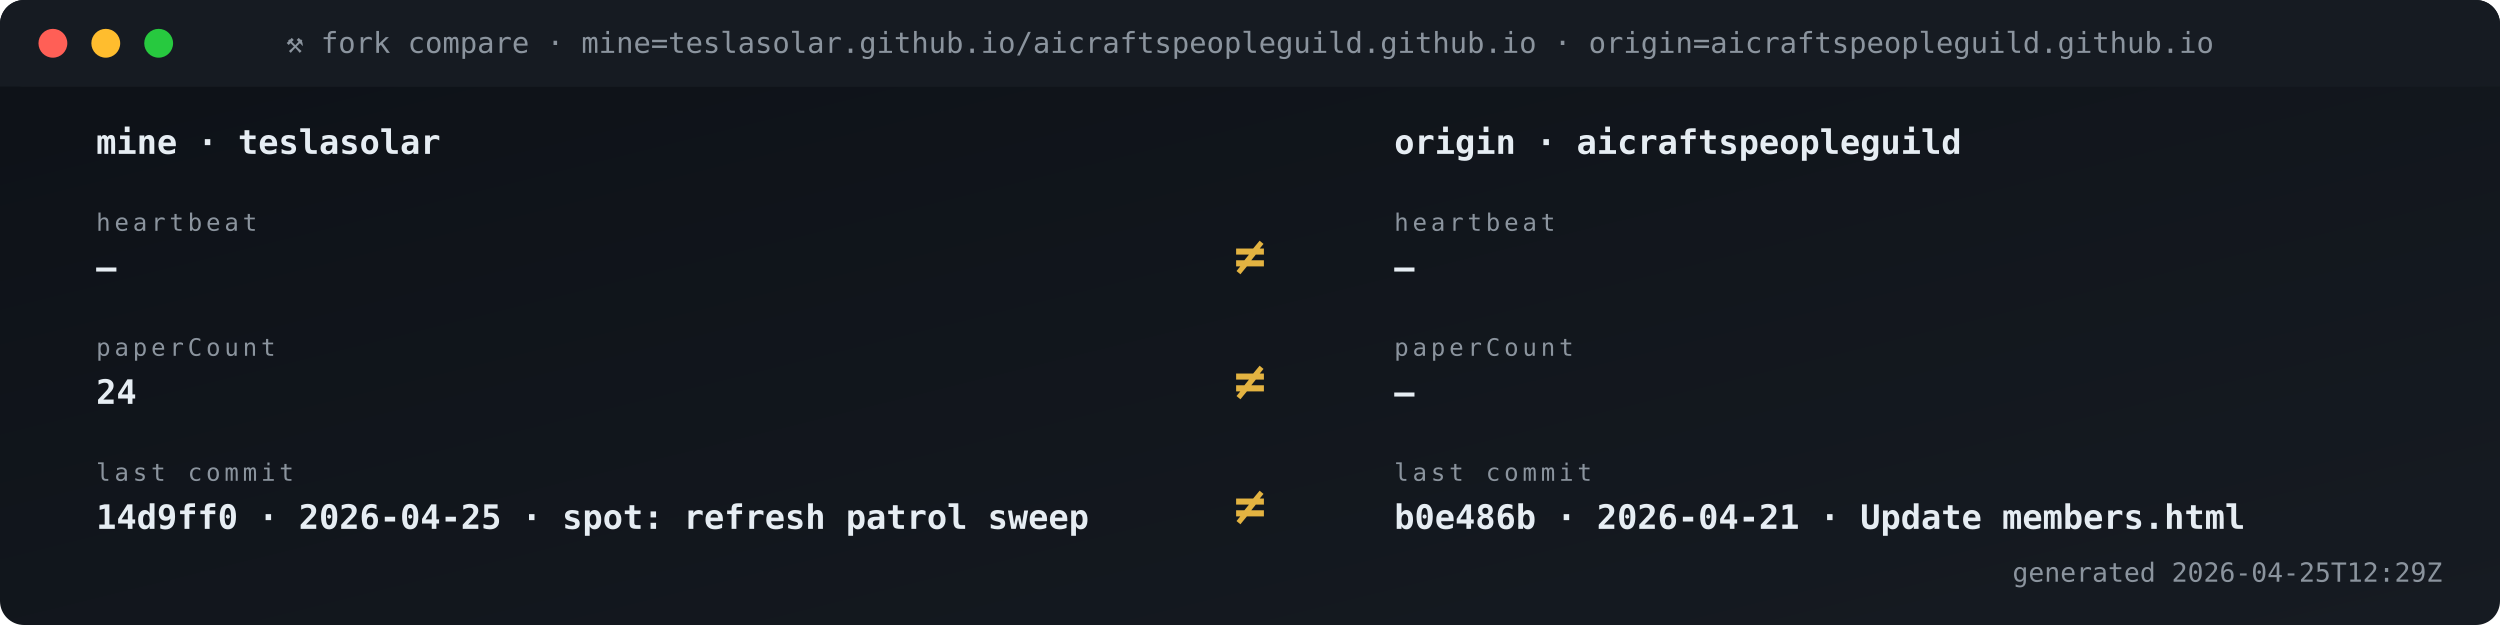
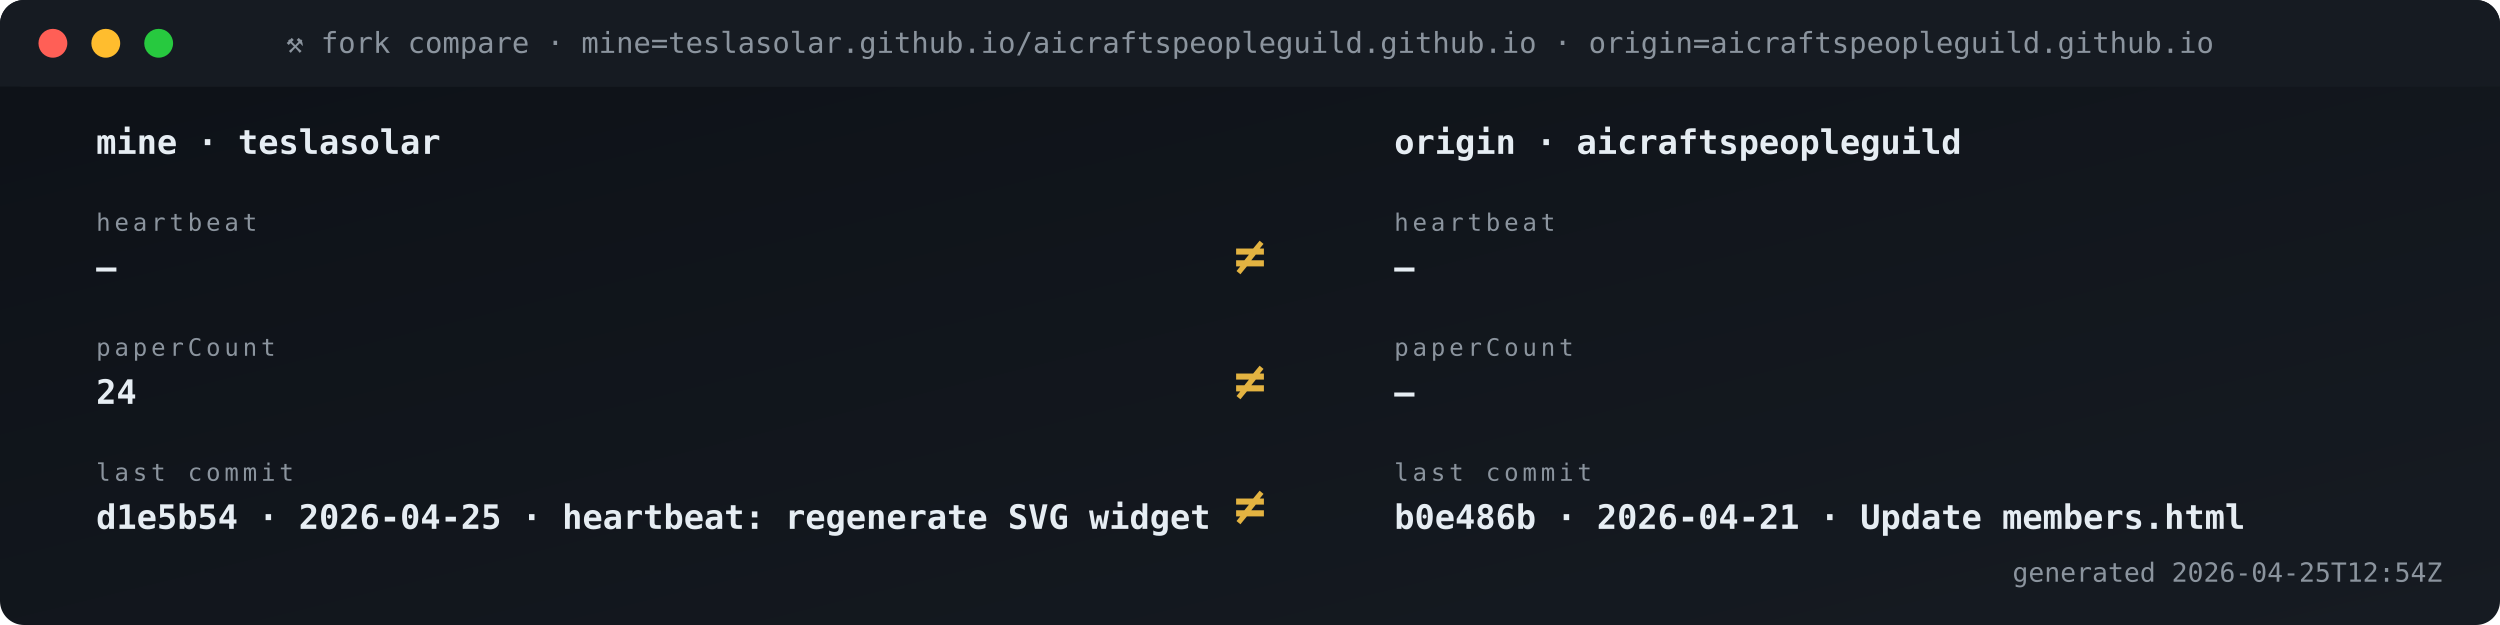
<svg xmlns="http://www.w3.org/2000/svg" viewBox="0 0 1040 260" width="1040" height="260" role="img" aria-label="Fork vs origin compare">
  <defs>
    <linearGradient id="gBg" x1="0" x2="1" y1="0" y2="1">
      <stop offset="0" stop-color="#0d1117" />
      <stop offset="1" stop-color="#161b22" />
    </linearGradient>
    <style>
      .t{font-family:'SFMono-Regular',Consolas,monospace}
      .lb{fill:#8b949e;font-size:10px;text-transform:uppercase;letter-spacing:1.6px}
      .va{fill:#e6edf3;font-size:20px;font-weight:700}
      .vs{fill:#e6edf3;font-size:14px;font-weight:600}
      .lo{fill:#79c0ff;font-size:11px}
      .sub{fill:#8b949e;font-size:11px}
      .g{fill:#3fb950} .a{fill:#e3b341} .r{fill:#f85149}
      .p{fill:#a371f7} .o{fill:#f0883e}
      .pulse{animation:plz 1.8s ease-out infinite}
      @keyframes plz{
        0%{transform:scale(1);opacity:.85}
        45%{transform:scale(1.35);opacity:.3}
        100%{transform:scale(1.8);opacity:0}
      }
      .spin{animation:sp 4s linear infinite;transform-origin:center}
      @keyframes sp{from{transform:rotate(0)}to{transform:rotate(360deg)}}
    </style>
  </defs>
  <rect width="1040" height="260" rx="10" fill="url(#gBg)" />
  <rect x="0" y="0" width="1040" height="36" rx="10" fill="#161b22" />
  <rect x="0" y="26" width="1040" height="10" fill="#161b22" />
  <circle cx="22" cy="18" r="6" fill="#ff5f56" />
  <circle cx="44" cy="18" r="6" fill="#ffbd2e" />
  <circle cx="66" cy="18" r="6" fill="#27c93f" />
  <text x="520" y="22" text-anchor="middle" class="t" font-size="12" fill="#8b949e">⚒ fork compare · mine=teslasolar.github.io/aicraftspeopleguild.github.io  ·  origin=aicraftspeopleguild.github.io</text>
  <text x="40" y="64" class="t vs">mine  ·  teslasolar</text>
  <text x="580" y="64" class="t vs">origin  ·  aicraftspeopleguild</text>
  <text x="40" y="96" class="t lb">heartbeat</text>
  <text x="40" y="116" class="t vs">—</text>
  <text x="580" y="96" class="t lb">heartbeat</text>
  <text x="580" y="116" class="t vs">—</text>
  <text x="520" y="114" text-anchor="middle" class="t" font-size="22" font-weight="700" fill="#e3b341">≠</text>
  <text x="40" y="148" class="t lb">paperCount</text>
  <text x="40" y="168" class="t vs">24</text>
  <text x="580" y="148" class="t lb">paperCount</text>
  <text x="580" y="168" class="t vs">—</text>
  <text x="520" y="166" text-anchor="middle" class="t" font-size="22" font-weight="700" fill="#e3b341">≠</text>
  <text x="40" y="200" class="t lb">last commit</text>
-   <text x="40" y="220" class="t vs">14d9ff0 · 2026-04-25 · spot: refresh patrol sweep</text>
+   <text x="40" y="220" class="t vs">d1e5b54 · 2026-04-25 · heartbeat: regenerate SVG widget </text>
  <text x="580" y="200" class="t lb">last commit</text>
  <text x="580" y="220" class="t vs">b0e486b · 2026-04-21 · Update members.html</text>
  <text x="520" y="218" text-anchor="middle" class="t" font-size="22" font-weight="700" fill="#e3b341">≠</text>
-   <text x="1016" y="242" text-anchor="end" class="t sub">generated 2026-04-25T12:29Z</text>
+   <text x="1016" y="242" text-anchor="end" class="t sub">generated 2026-04-25T12:54Z</text>
</svg>
